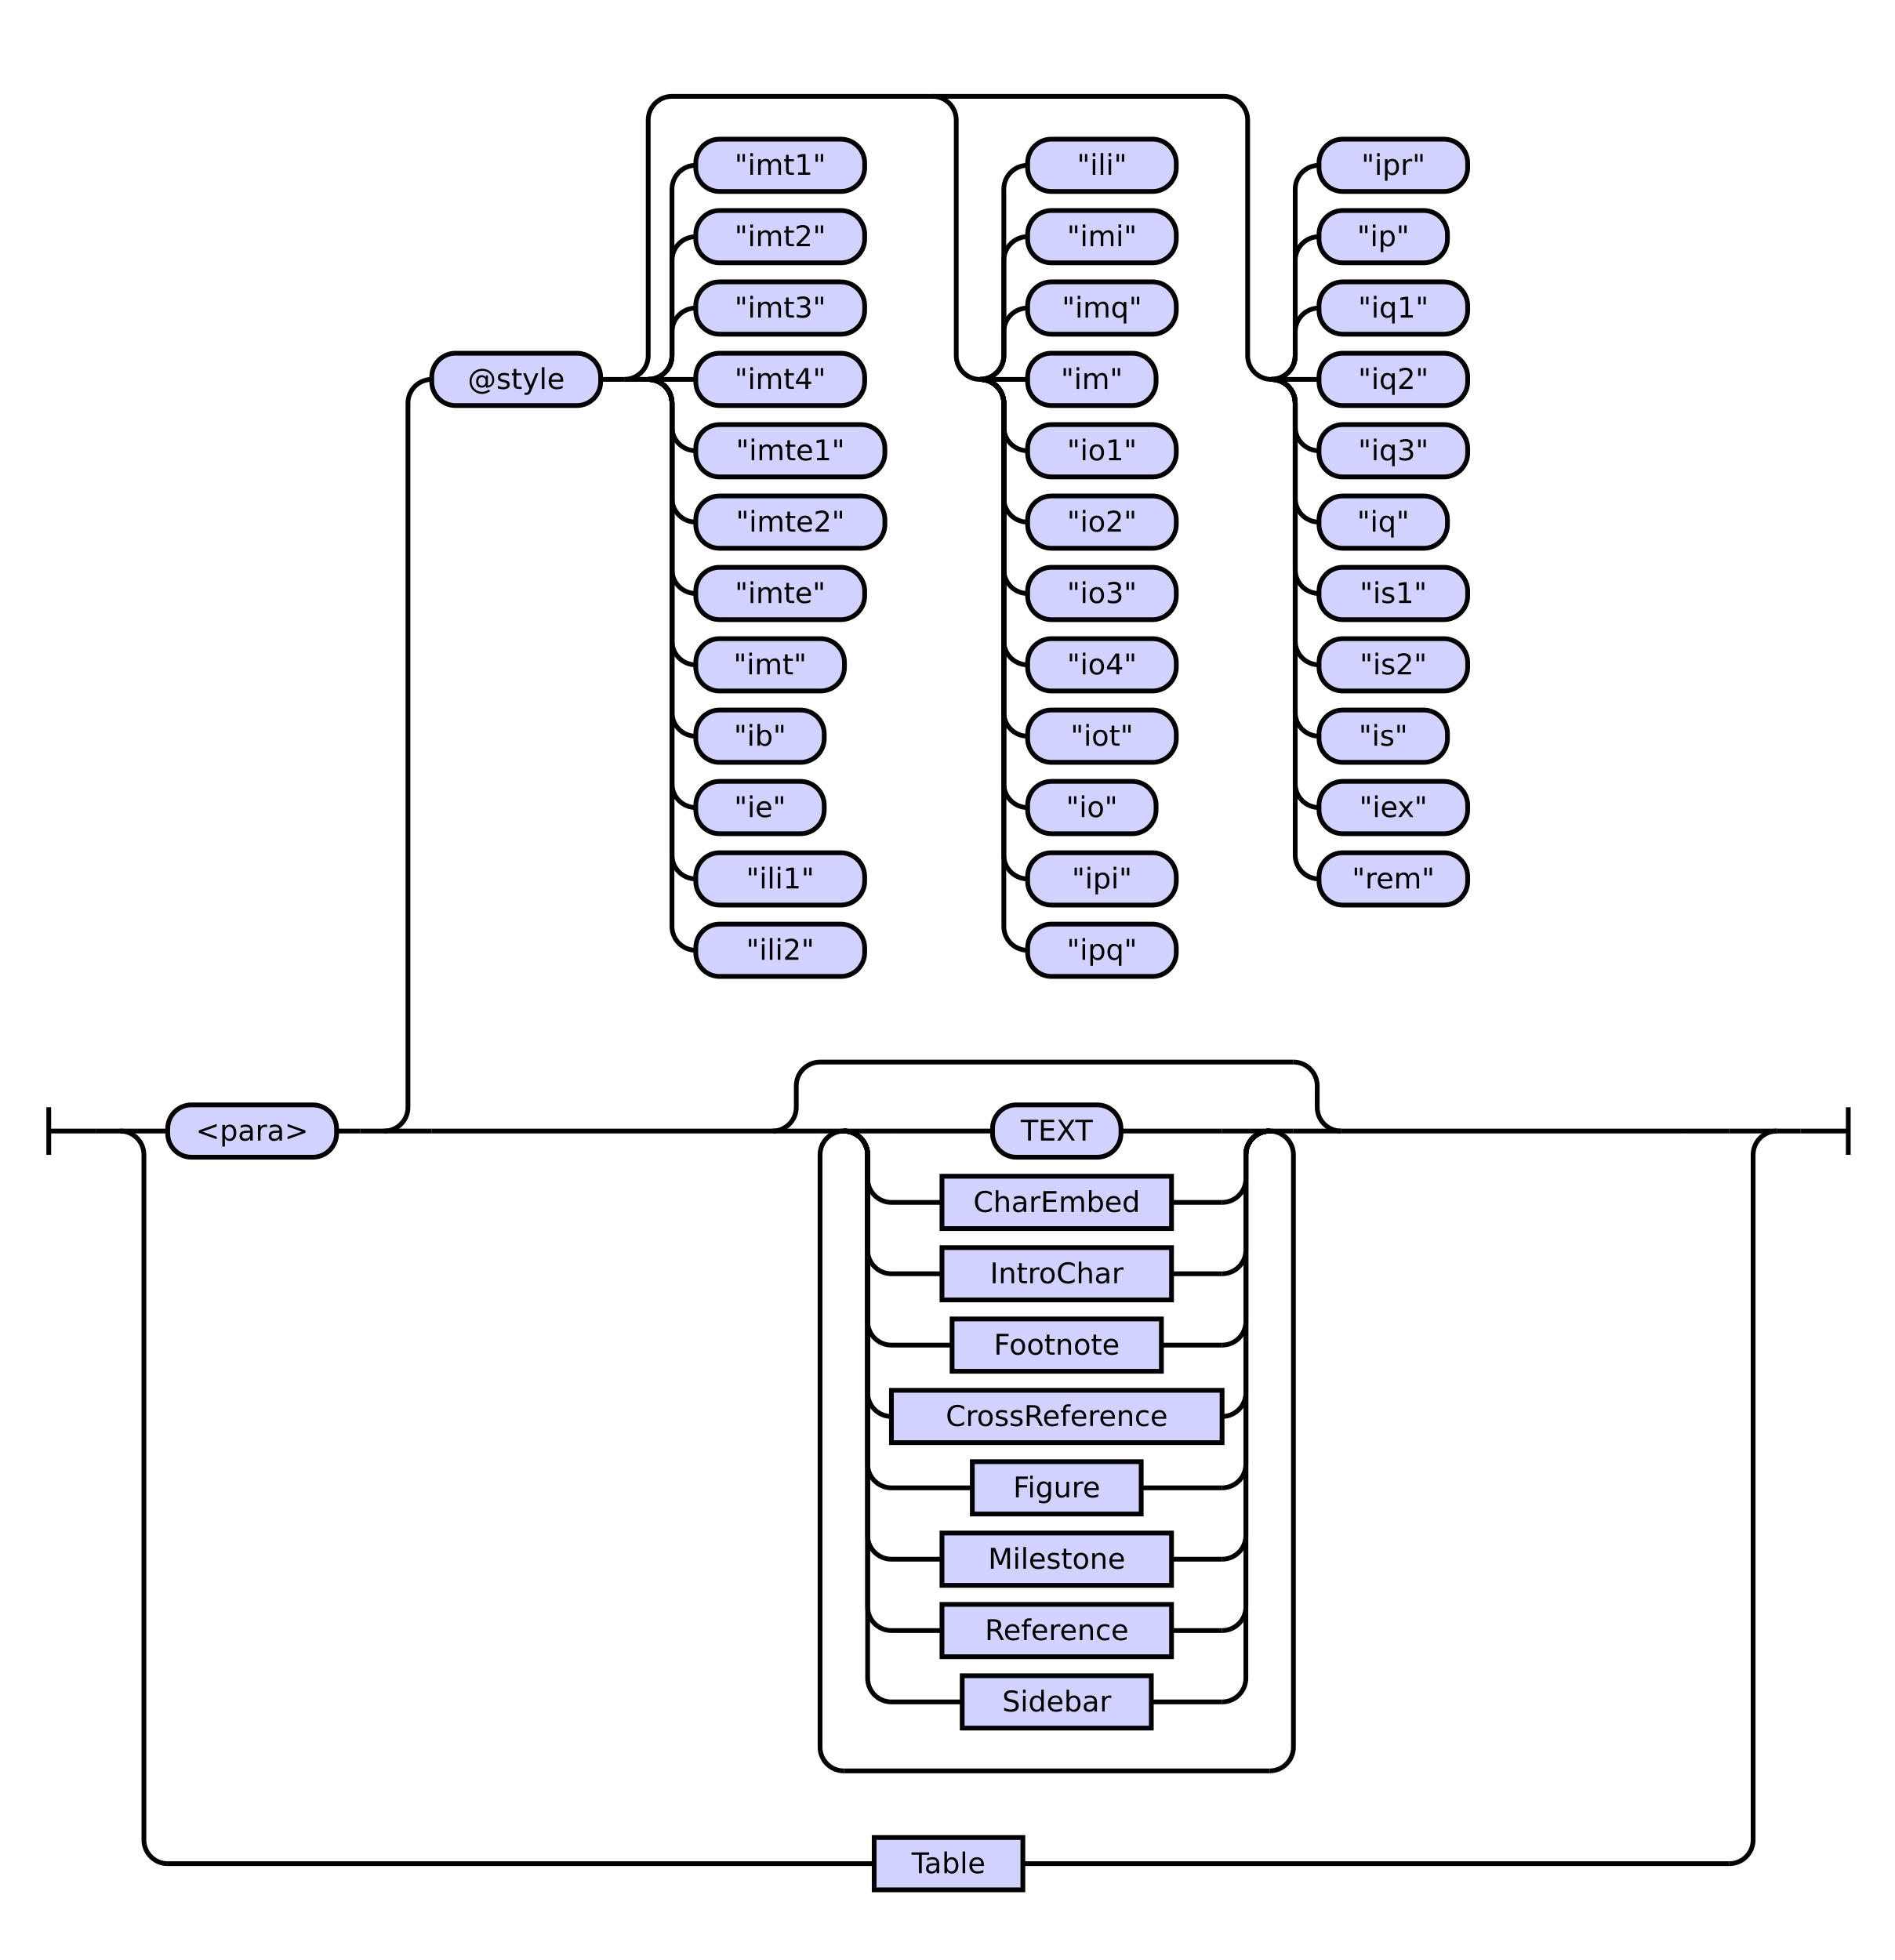
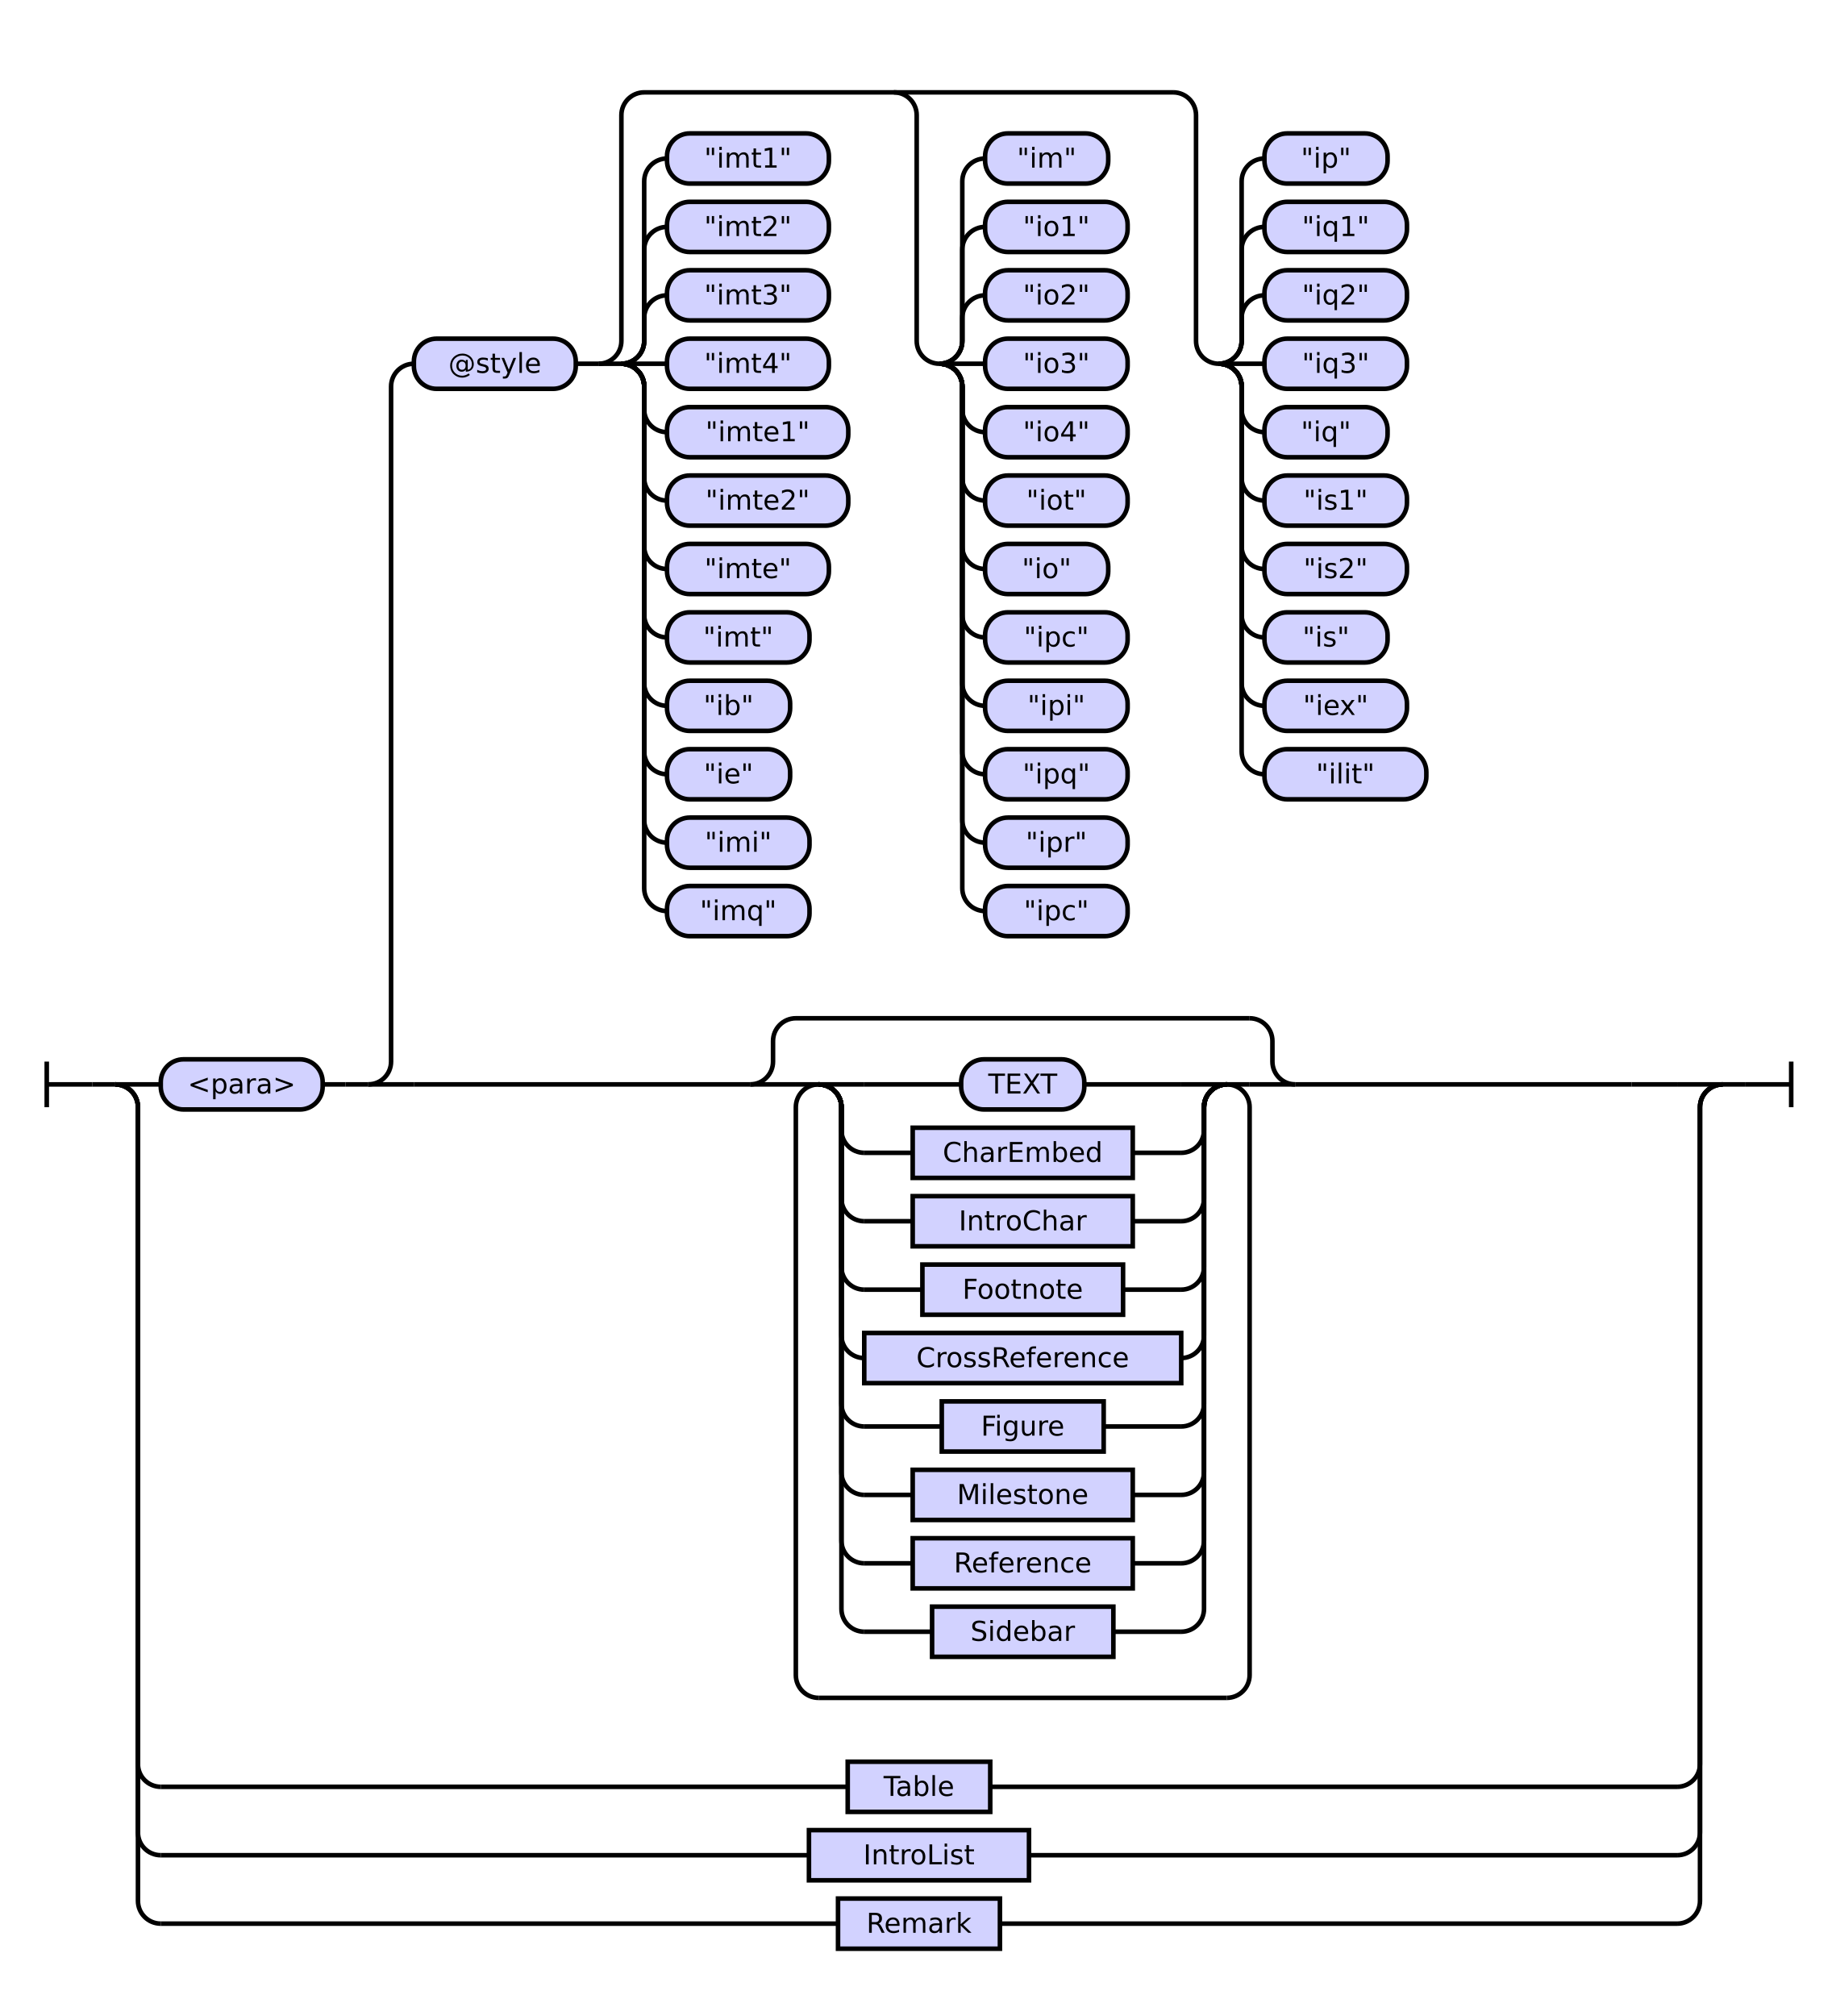
- <svg xmlns="http://www.w3.org/2000/svg" class="railroad-diagram" height="824" viewBox="0 0 796.5 824" width="796.5">
+ <svg xmlns="http://www.w3.org/2000/svg" class="railroad-diagram" height="884" viewBox="0 0 805.0 884" width="805.0">
  <g transform="translate(.5 .5)">
    <style>/*  */

    svg.railroad-diagram {
        background-color: hsl(30,20%,95%);
    }
    svg.railroad-diagram path {
        stroke-width: 2;
        stroke: black;
        fill: none;
    }
    svg.railroad-diagram text {
        font-size: 12px;
        text-anchor: middle;
        font-family: DejaVu Sans;
    }
    svg.railroad-diagram text.label {
        text-anchor:start;
    }
    svg.railroad-diagram text.comment {
        font-family: DejaVu Sans;
        font-size: 14px;
    }
    svg.railroad-diagram rect{
        stroke-width: 2;
        stroke: black;
        fill: rgb(210, 210, 255);
    }
    svg.railroad-diagram rect.group-box {
        stroke: gray;
        stroke-dasharray: 10 5;
        fill: none;
    }
    .terminal {
        font-family: DejaVu Sans;
    }
    svg.railroad-diagram g.altterminal rect {
        fill: rgb(251, 252, 207)
    }

/*  */
</style>
    <g>
      <path d="M 20 465 v 20 m 0 -10 h 20" />
    </g>
    <path d="M 40 475 h 10" />
    <g>
      <path d="M 50 475 h 0.0" />
-       <path d="M 746.5 475 h 0.0" />
+       <path d="M 755.0 475 h 0.0" />
      <g>
        <path d="M 50.0 475 h 0.0" />
-         <path d="M 746.5 475 h 0.0" />
+         <path d="M 755.0 475 h 0.0" />
        <path d="M 50.0 475 h 20" />
        <g>
          <path d="M 70.0 475 h 0.0" />
-           <path d="M 726.5 475 h 0.0" />
+           <path d="M 735.0 475 h 0.0" />
          <g class="terminal ">
            <path d="M 70.0 475 h 0.0" />
            <path d="M 141.0 475 h 0.0" />
            <rect height="22" rx="10" ry="10" width="71.0" x="70.0" y="464" />
            <text x="105.5" y="479">&lt;para&gt;</text>
          </g>
          <path d="M 141.0 475 h 10" />
          <path d="M 151.0 475 h 10" />
          <g>
            <path d="M 161.0 475 h 0.0" />
-             <path d="M 726.5 475 h 0.0" />
+             <path d="M 735.0 475 h 0.0" />
            <path d="M 161.0 475 a 10 10 0 0 0 10 -10 v -296 a 10 10 0 0 1 10 -10" />
            <g>
              <path d="M 181.0 159 h 0.0" />
-               <path d="M 706.5 159 h 0.0" />
+               <path d="M 715.0 159 h 0.0" />
              <g class="terminal ">
                <path d="M 181.0 159 h 0.0" />
                <path d="M 252.0 159 h 0.0" />
                <rect height="22" rx="10" ry="10" width="71.0" x="181.0" y="148" />
                <text x="216.5" y="163">@style</text>
              </g>
              <path d="M 252.0 159 h 10" />
              <g>
                <path d="M 262.0 159 h 0.0" />
-                 <path d="M 706.5 159 h 0.0" />
+                 <path d="M 715.0 159 h 0.0" />
                <path d="M 262.0 159 a 10 10 0 0 0 10 -10 v -99 a 10 10 0 0 1 10 -10 h 232.0" />
                <path d="M 262.0 159 h 10" />
                <g>
                  <path d="M 272.0 159 h 0.0" />
                  <path d="M 272.0 159 a 10 10 0 0 0 10 -10 v -10 a 10 10 0 0 1 10 -10" />
                  <g class="terminal ">
                    <path d="M 292.0 129 h 0.0" />
                    <path d="M 363.0 129 h 0.0" />
                    <rect height="22" rx="10" ry="10" width="71.0" x="292.0" y="118" />
                    <text x="327.5" y="133">"imt3"</text>
                  </g>
                  <path d="M 272.0 159 a 10 10 0 0 0 10 -10 v -40 a 10 10 0 0 1 10 -10" />
                  <g class="terminal ">
                    <path d="M 292.0 99 h 0.0" />
                    <path d="M 363.0 99 h 0.0" />
                    <rect height="22" rx="10" ry="10" width="71.0" x="292.0" y="88" />
                    <text x="327.5" y="103">"imt2"</text>
                  </g>
                  <path d="M 272.0 159 a 10 10 0 0 0 10 -10 v -70 a 10 10 0 0 1 10 -10" />
                  <g class="terminal ">
                    <path d="M 292.0 69 h 0.0" />
                    <path d="M 363.0 69 h 0.0" />
                    <rect height="22" rx="10" ry="10" width="71.0" x="292.0" y="58" />
                    <text x="327.5" y="73">"imt1"</text>
                  </g>
                  <path d="M 272.0 159 h 20" />
                  <g class="terminal ">
                    <path d="M 292.0 159 h 0.0" />
                    <path d="M 363.0 159 h 0.0" />
                    <rect height="22" rx="10" ry="10" width="71.0" x="292.0" y="148" />
                    <text x="327.5" y="163">"imt4"</text>
                  </g>
                  <path d="M 272.0 159 a 10 10 0 0 1 10 10 v 10 a 10 10 0 0 0 10 10" />
                  <g class="terminal ">
                    <path d="M 292.0 189 h 0.0" />
                    <path d="M 371.5 189 h 0.0" />
                    <rect height="22" rx="10" ry="10" width="79.5" x="292.0" y="178" />
                    <text x="331.75" y="193">"imte1"</text>
                  </g>
                  <path d="M 272.0 159 a 10 10 0 0 1 10 10 v 40 a 10 10 0 0 0 10 10" />
                  <g class="terminal ">
                    <path d="M 292.0 219 h 0.0" />
                    <path d="M 371.5 219 h 0.0" />
                    <rect height="22" rx="10" ry="10" width="79.5" x="292.0" y="208" />
                    <text x="331.75" y="223">"imte2"</text>
                  </g>
                  <path d="M 272.0 159 a 10 10 0 0 1 10 10 v 70 a 10 10 0 0 0 10 10" />
                  <g class="terminal ">
                    <path d="M 292.0 249 h 0.0" />
                    <path d="M 363.0 249 h 0.0" />
                    <rect height="22" rx="10" ry="10" width="71.0" x="292.0" y="238" />
                    <text x="327.5" y="253">"imte"</text>
                  </g>
                  <path d="M 272.0 159 a 10 10 0 0 1 10 10 v 100 a 10 10 0 0 0 10 10" />
                  <g class="terminal ">
                    <path d="M 292.0 279 h 0.0" />
                    <path d="M 354.5 279 h 0.0" />
                    <rect height="22" rx="10" ry="10" width="62.5" x="292.0" y="268" />
                    <text x="323.25" y="283">"imt"</text>
                  </g>
                  <path d="M 272.0 159 a 10 10 0 0 1 10 10 v 130 a 10 10 0 0 0 10 10" />
                  <g class="terminal ">
                    <path d="M 292.0 309 h 0.0" />
                    <path d="M 346.0 309 h 0.0" />
                    <rect height="22" rx="10" ry="10" width="54.0" x="292.0" y="298" />
                    <text x="319.0" y="313">"ib"</text>
                  </g>
                  <path d="M 272.0 159 a 10 10 0 0 1 10 10 v 160 a 10 10 0 0 0 10 10" />
                  <g class="terminal ">
                    <path d="M 292.0 339 h 0.0" />
                    <path d="M 346.0 339 h 0.0" />
                    <rect height="22" rx="10" ry="10" width="54.0" x="292.0" y="328" />
                    <text x="319.0" y="343">"ie"</text>
                  </g>
                  <path d="M 272.0 159 a 10 10 0 0 1 10 10 v 190 a 10 10 0 0 0 10 10" />
                  <g class="terminal ">
                    <path d="M 292.0 369 h 0.0" />
-                     <path d="M 363.0 369 h 0.0" />
-                     <rect height="22" rx="10" ry="10" width="71.0" x="292.0" y="358" />
-                     <text x="327.5" y="373">"ili1"</text>
+                     <path d="M 354.5 369 h 0.0" />
+                     <rect height="22" rx="10" ry="10" width="62.5" x="292.0" y="358" />
+                     <text x="323.25" y="373">"imi"</text>
                  </g>
                  <path d="M 272.0 159 a 10 10 0 0 1 10 10 v 220 a 10 10 0 0 0 10 10" />
                  <g class="terminal ">
                    <path d="M 292.0 399 h 0.0" />
-                     <path d="M 363.0 399 h 0.0" />
-                     <rect height="22" rx="10" ry="10" width="71.0" x="292.0" y="388" />
-                     <text x="327.5" y="403">"ili2"</text>
+                     <path d="M 354.5 399 h 0.0" />
+                     <rect height="22" rx="10" ry="10" width="62.5" x="292.0" y="388" />
+                     <text x="323.25" y="403">"imq"</text>
                  </g>
                </g>
                <path d="M 391.5 40 a 10 10 0 0 1 10 10 v 99 a 10 10 0 0 0 10 10" />
                <g>
                  <path d="M 411.5 159 h 0.0" />
                  <path d="M 411.5 159 a 10 10 0 0 0 10 -10 v -10 a 10 10 0 0 1 10 -10" />
                  <g class="terminal ">
                    <path d="M 431.5 129 h 0.0" />
                    <path d="M 494.0 129 h 0.0" />
                    <rect height="22" rx="10" ry="10" width="62.5" x="431.5" y="118" />
-                     <text x="462.75" y="133">"imq"</text>
+                     <text x="462.75" y="133">"io2"</text>
                  </g>
                  <path d="M 411.5 159 a 10 10 0 0 0 10 -10 v -40 a 10 10 0 0 1 10 -10" />
                  <g class="terminal ">
                    <path d="M 431.5 99 h 0.0" />
                    <path d="M 494.0 99 h 0.0" />
                    <rect height="22" rx="10" ry="10" width="62.5" x="431.5" y="88" />
-                     <text x="462.75" y="103">"imi"</text>
+                     <text x="462.75" y="103">"io1"</text>
                  </g>
                  <path d="M 411.5 159 a 10 10 0 0 0 10 -10 v -70 a 10 10 0 0 1 10 -10" />
                  <g class="terminal ">
                    <path d="M 431.5 69 h 0.0" />
-                     <path d="M 494.0 69 h 0.0" />
-                     <rect height="22" rx="10" ry="10" width="62.5" x="431.5" y="58" />
-                     <text x="462.75" y="73">"ili"</text>
+                     <path d="M 485.5 69 h 0.0" />
+                     <rect height="22" rx="10" ry="10" width="54.0" x="431.5" y="58" />
+                     <text x="458.5" y="73">"im"</text>
                  </g>
                  <path d="M 411.5 159 h 20" />
                  <g class="terminal ">
                    <path d="M 431.5 159 h 0.0" />
-                     <path d="M 485.5 159 h 0.0" />
-                     <rect height="22" rx="10" ry="10" width="54.0" x="431.5" y="148" />
-                     <text x="458.5" y="163">"im"</text>
+                     <path d="M 494.0 159 h 0.0" />
+                     <rect height="22" rx="10" ry="10" width="62.5" x="431.5" y="148" />
+                     <text x="462.75" y="163">"io3"</text>
                  </g>
                  <path d="M 411.5 159 a 10 10 0 0 1 10 10 v 10 a 10 10 0 0 0 10 10" />
                  <g class="terminal ">
                    <path d="M 431.5 189 h 0.0" />
                    <path d="M 494.0 189 h 0.0" />
                    <rect height="22" rx="10" ry="10" width="62.5" x="431.5" y="178" />
-                     <text x="462.75" y="193">"io1"</text>
+                     <text x="462.75" y="193">"io4"</text>
                  </g>
                  <path d="M 411.5 159 a 10 10 0 0 1 10 10 v 40 a 10 10 0 0 0 10 10" />
                  <g class="terminal ">
                    <path d="M 431.5 219 h 0.0" />
                    <path d="M 494.0 219 h 0.0" />
                    <rect height="22" rx="10" ry="10" width="62.5" x="431.5" y="208" />
-                     <text x="462.75" y="223">"io2"</text>
+                     <text x="462.75" y="223">"iot"</text>
                  </g>
                  <path d="M 411.5 159 a 10 10 0 0 1 10 10 v 70 a 10 10 0 0 0 10 10" />
                  <g class="terminal ">
                    <path d="M 431.5 249 h 0.0" />
-                     <path d="M 494.0 249 h 0.0" />
-                     <rect height="22" rx="10" ry="10" width="62.5" x="431.5" y="238" />
-                     <text x="462.75" y="253">"io3"</text>
+                     <path d="M 485.5 249 h 0.0" />
+                     <rect height="22" rx="10" ry="10" width="54.0" x="431.5" y="238" />
+                     <text x="458.5" y="253">"io"</text>
                  </g>
                  <path d="M 411.5 159 a 10 10 0 0 1 10 10 v 100 a 10 10 0 0 0 10 10" />
                  <g class="terminal ">
                    <path d="M 431.5 279 h 0.0" />
                    <path d="M 494.0 279 h 0.0" />
                    <rect height="22" rx="10" ry="10" width="62.5" x="431.5" y="268" />
-                     <text x="462.75" y="283">"io4"</text>
+                     <text x="462.75" y="283">"ipc"</text>
                  </g>
                  <path d="M 411.5 159 a 10 10 0 0 1 10 10 v 130 a 10 10 0 0 0 10 10" />
                  <g class="terminal ">
                    <path d="M 431.5 309 h 0.0" />
                    <path d="M 494.0 309 h 0.0" />
                    <rect height="22" rx="10" ry="10" width="62.5" x="431.5" y="298" />
-                     <text x="462.75" y="313">"iot"</text>
+                     <text x="462.75" y="313">"ipi"</text>
                  </g>
                  <path d="M 411.5 159 a 10 10 0 0 1 10 10 v 160 a 10 10 0 0 0 10 10" />
                  <g class="terminal ">
                    <path d="M 431.5 339 h 0.0" />
-                     <path d="M 485.5 339 h 0.0" />
-                     <rect height="22" rx="10" ry="10" width="54.0" x="431.5" y="328" />
-                     <text x="458.5" y="343">"io"</text>
+                     <path d="M 494.0 339 h 0.0" />
+                     <rect height="22" rx="10" ry="10" width="62.5" x="431.5" y="328" />
+                     <text x="462.75" y="343">"ipq"</text>
                  </g>
                  <path d="M 411.5 159 a 10 10 0 0 1 10 10 v 190 a 10 10 0 0 0 10 10" />
                  <g class="terminal ">
                    <path d="M 431.5 369 h 0.0" />
                    <path d="M 494.0 369 h 0.0" />
                    <rect height="22" rx="10" ry="10" width="62.5" x="431.5" y="358" />
-                     <text x="462.75" y="373">"ipi"</text>
+                     <text x="462.75" y="373">"ipr"</text>
                  </g>
                  <path d="M 411.5 159 a 10 10 0 0 1 10 10 v 220 a 10 10 0 0 0 10 10" />
                  <g class="terminal ">
                    <path d="M 431.5 399 h 0.0" />
                    <path d="M 494.0 399 h 0.0" />
                    <rect height="22" rx="10" ry="10" width="62.5" x="431.5" y="388" />
-                     <text x="462.75" y="403">"ipq"</text>
+                     <text x="462.75" y="403">"ipc"</text>
                  </g>
                </g>
                <path d="M 514.0 40 a 10 10 0 0 1 10 10 v 99 a 10 10 0 0 0 10 10" />
                <g>
                  <path d="M 534.0 159 h 0.0" />
                  <path d="M 534.0 159 a 10 10 0 0 0 10 -10 v -10 a 10 10 0 0 1 10 -10" />
                  <g class="terminal ">
                    <path d="M 554.0 129 h 0.0" />
                    <path d="M 616.5 129 h 0.0" />
                    <rect height="22" rx="10" ry="10" width="62.5" x="554.0" y="118" />
-                     <text x="585.25" y="133">"iq1"</text>
+                     <text x="585.25" y="133">"iq2"</text>
                  </g>
                  <path d="M 534.0 159 a 10 10 0 0 0 10 -10 v -40 a 10 10 0 0 1 10 -10" />
                  <g class="terminal ">
                    <path d="M 554.0 99 h 0.0" />
-                     <path d="M 608.0 99 h 0.0" />
-                     <rect height="22" rx="10" ry="10" width="54.0" x="554.0" y="88" />
-                     <text x="581.0" y="103">"ip"</text>
+                     <path d="M 616.5 99 h 0.0" />
+                     <rect height="22" rx="10" ry="10" width="62.5" x="554.0" y="88" />
+                     <text x="585.25" y="103">"iq1"</text>
                  </g>
                  <path d="M 534.0 159 a 10 10 0 0 0 10 -10 v -70 a 10 10 0 0 1 10 -10" />
                  <g class="terminal ">
                    <path d="M 554.0 69 h 0.0" />
-                     <path d="M 616.5 69 h 0.0" />
-                     <rect height="22" rx="10" ry="10" width="62.5" x="554.0" y="58" />
-                     <text x="585.25" y="73">"ipr"</text>
+                     <path d="M 608.0 69 h 0.0" />
+                     <rect height="22" rx="10" ry="10" width="54.0" x="554.0" y="58" />
+                     <text x="581.0" y="73">"ip"</text>
                  </g>
                  <path d="M 534.0 159 h 20" />
                  <g class="terminal ">
                    <path d="M 554.0 159 h 0.0" />
                    <path d="M 616.5 159 h 0.0" />
                    <rect height="22" rx="10" ry="10" width="62.5" x="554.0" y="148" />
-                     <text x="585.25" y="163">"iq2"</text>
+                     <text x="585.25" y="163">"iq3"</text>
                  </g>
                  <path d="M 534.0 159 a 10 10 0 0 1 10 10 v 10 a 10 10 0 0 0 10 10" />
                  <g class="terminal ">
                    <path d="M 554.0 189 h 0.0" />
-                     <path d="M 616.5 189 h 0.0" />
-                     <rect height="22" rx="10" ry="10" width="62.5" x="554.0" y="178" />
-                     <text x="585.25" y="193">"iq3"</text>
+                     <path d="M 608.0 189 h 0.0" />
+                     <rect height="22" rx="10" ry="10" width="54.0" x="554.0" y="178" />
+                     <text x="581.0" y="193">"iq"</text>
                  </g>
                  <path d="M 534.0 159 a 10 10 0 0 1 10 10 v 40 a 10 10 0 0 0 10 10" />
                  <g class="terminal ">
                    <path d="M 554.0 219 h 0.0" />
-                     <path d="M 608.0 219 h 0.0" />
-                     <rect height="22" rx="10" ry="10" width="54.0" x="554.0" y="208" />
-                     <text x="581.0" y="223">"iq"</text>
+                     <path d="M 616.5 219 h 0.0" />
+                     <rect height="22" rx="10" ry="10" width="62.5" x="554.0" y="208" />
+                     <text x="585.25" y="223">"is1"</text>
                  </g>
                  <path d="M 534.0 159 a 10 10 0 0 1 10 10 v 70 a 10 10 0 0 0 10 10" />
                  <g class="terminal ">
                    <path d="M 554.0 249 h 0.0" />
                    <path d="M 616.5 249 h 0.0" />
                    <rect height="22" rx="10" ry="10" width="62.5" x="554.0" y="238" />
-                     <text x="585.25" y="253">"is1"</text>
+                     <text x="585.25" y="253">"is2"</text>
                  </g>
                  <path d="M 534.0 159 a 10 10 0 0 1 10 10 v 100 a 10 10 0 0 0 10 10" />
                  <g class="terminal ">
                    <path d="M 554.0 279 h 0.0" />
-                     <path d="M 616.5 279 h 0.0" />
-                     <rect height="22" rx="10" ry="10" width="62.5" x="554.0" y="268" />
-                     <text x="585.25" y="283">"is2"</text>
+                     <path d="M 608.0 279 h 0.0" />
+                     <rect height="22" rx="10" ry="10" width="54.0" x="554.0" y="268" />
+                     <text x="581.0" y="283">"is"</text>
                  </g>
                  <path d="M 534.0 159 a 10 10 0 0 1 10 10 v 130 a 10 10 0 0 0 10 10" />
                  <g class="terminal ">
                    <path d="M 554.0 309 h 0.0" />
-                     <path d="M 608.0 309 h 0.0" />
-                     <rect height="22" rx="10" ry="10" width="54.0" x="554.0" y="298" />
-                     <text x="581.0" y="313">"is"</text>
+                     <path d="M 616.5 309 h 0.0" />
+                     <rect height="22" rx="10" ry="10" width="62.5" x="554.0" y="298" />
+                     <text x="585.25" y="313">"iex"</text>
                  </g>
                  <path d="M 534.0 159 a 10 10 0 0 1 10 10 v 160 a 10 10 0 0 0 10 10" />
                  <g class="terminal ">
                    <path d="M 554.0 339 h 0.0" />
-                     <path d="M 616.5 339 h 0.0" />
-                     <rect height="22" rx="10" ry="10" width="62.5" x="554.0" y="328" />
-                     <text x="585.25" y="343">"iex"</text>
-                   </g>
-                   <path d="M 534.0 159 a 10 10 0 0 1 10 10 v 190 a 10 10 0 0 0 10 10" />
-                   <g class="terminal ">
-                     <path d="M 554.0 369 h 0.0" />
-                     <path d="M 616.5 369 h 0.0" />
-                     <rect height="22" rx="10" ry="10" width="62.5" x="554.0" y="358" />
-                     <text x="585.25" y="373">"rem"</text>
+                     <path d="M 625.0 339 h 0.0" />
+                     <rect height="22" rx="10" ry="10" width="71.0" x="554.0" y="328" />
+                     <text x="589.5" y="343">"ilit"</text>
                  </g>
                </g>
              </g>
            </g>
            <path d="M 161.0 475 h 20" />
            <g>
-               <path d="M 181.0 475 h 143.25" />
-               <path d="M 563.25 475 h 143.25" />
-               <path d="M 324.25 475 a 10 10 0 0 0 10 -10 v -9 a 10 10 0 0 1 10 -10" />
+               <path d="M 181.0 475 h 147.5" />
+               <path d="M 567.5 475 h 147.5" />
+               <path d="M 328.5 475 a 10 10 0 0 0 10 -10 v -9 a 10 10 0 0 1 10 -10" />
              <g>
-                 <path d="M 344.25 446 h 199.0" />
+                 <path d="M 348.5 446 h 199.0" />
              </g>
-               <path d="M 543.25 446 a 10 10 0 0 1 10 10 v 9 a 10 10 0 0 0 10 10" />
-               <path d="M 324.25 475 h 20" />
+               <path d="M 547.5 446 a 10 10 0 0 1 10 10 v 9 a 10 10 0 0 0 10 10" />
+               <path d="M 328.5 475 h 20" />
              <g>
-                 <path d="M 344.25 475 h 0.0" />
-                 <path d="M 543.25 475 h 0.0" />
-                 <path d="M 344.25 475 h 10" />
+                 <path d="M 348.5 475 h 0.0" />
+                 <path d="M 547.5 475 h 0.0" />
+                 <path d="M 348.5 475 h 10" />
                <g>
-                   <path d="M 354.25 475 h 0.0" />
-                   <path d="M 533.25 475 h 0.0" />
-                   <path d="M 354.25 475 h 20" />
-                   <g class="terminal ">
-                     <path d="M 374.25 475 h 42.5" />
-                     <path d="M 470.75 475 h 42.5" />
-                     <rect height="22" rx="10" ry="10" width="54.0" x="416.75" y="464" />
-                     <text x="443.75" y="479">TEXT</text>
-                   </g>
-                   <path d="M 513.25 475 h 20" />
-                   <path d="M 354.25 475 a 10 10 0 0 1 10 10 v 10 a 10 10 0 0 0 10 10" />
-                   <g class="non-terminal ">
-                     <path d="M 374.25 505 h 21.25" />
-                     <path d="M 492.0 505 h 21.25" />
-                     <rect height="22" width="96.5" x="395.5" y="494" />
-                     <text x="443.75" y="509">CharEmbed</text>
-                   </g>
-                   <path d="M 513.25 505 a 10 10 0 0 0 10 -10 v -10 a 10 10 0 0 1 10 -10" />
-                   <path d="M 354.25 475 a 10 10 0 0 1 10 10 v 40 a 10 10 0 0 0 10 10" />
-                   <g class="non-terminal ">
-                     <path d="M 374.25 535 h 21.25" />
-                     <path d="M 492.0 535 h 21.25" />
-                     <rect height="22" width="96.5" x="395.5" y="524" />
-                     <text x="443.75" y="539">IntroChar</text>
-                   </g>
-                   <path d="M 513.25 535 a 10 10 0 0 0 10 -10 v -40 a 10 10 0 0 1 10 -10" />
-                   <path d="M 354.25 475 a 10 10 0 0 1 10 10 v 70 a 10 10 0 0 0 10 10" />
-                   <g class="non-terminal ">
-                     <path d="M 374.25 565 h 25.5" />
-                     <path d="M 487.75 565 h 25.5" />
-                     <rect height="22" width="88.0" x="399.75" y="554" />
-                     <text x="443.75" y="569">Footnote</text>
-                   </g>
-                   <path d="M 513.25 565 a 10 10 0 0 0 10 -10 v -70 a 10 10 0 0 1 10 -10" />
-                   <path d="M 354.25 475 a 10 10 0 0 1 10 10 v 100 a 10 10 0 0 0 10 10" />
-                   <g class="non-terminal ">
-                     <path d="M 374.25 595 h 0.0" />
-                     <path d="M 513.25 595 h 0.0" />
-                     <rect height="22" width="139.0" x="374.25" y="584" />
-                     <text x="443.75" y="599">CrossReference</text>
-                   </g>
-                   <path d="M 513.25 595 a 10 10 0 0 0 10 -10 v -100 a 10 10 0 0 1 10 -10" />
-                   <path d="M 354.25 475 a 10 10 0 0 1 10 10 v 130 a 10 10 0 0 0 10 10" />
-                   <g class="non-terminal ">
-                     <path d="M 374.25 625 h 34.0" />
-                     <path d="M 479.25 625 h 34.0" />
-                     <rect height="22" width="71.0" x="408.25" y="614" />
-                     <text x="443.75" y="629">Figure</text>
-                   </g>
-                   <path d="M 513.25 625 a 10 10 0 0 0 10 -10 v -130 a 10 10 0 0 1 10 -10" />
-                   <path d="M 354.25 475 a 10 10 0 0 1 10 10 v 160 a 10 10 0 0 0 10 10" />
-                   <g class="non-terminal ">
-                     <path d="M 374.25 655 h 21.25" />
-                     <path d="M 492.0 655 h 21.25" />
-                     <rect height="22" width="96.5" x="395.5" y="644" />
-                     <text x="443.75" y="659">Milestone</text>
-                   </g>
-                   <path d="M 513.25 655 a 10 10 0 0 0 10 -10 v -160 a 10 10 0 0 1 10 -10" />
-                   <path d="M 354.25 475 a 10 10 0 0 1 10 10 v 190 a 10 10 0 0 0 10 10" />
-                   <g class="non-terminal ">
-                     <path d="M 374.25 685 h 21.25" />
-                     <path d="M 492.0 685 h 21.25" />
-                     <rect height="22" width="96.5" x="395.5" y="674" />
-                     <text x="443.75" y="689">Reference</text>
-                   </g>
-                   <path d="M 513.25 685 a 10 10 0 0 0 10 -10 v -190 a 10 10 0 0 1 10 -10" />
-                   <path d="M 354.25 475 a 10 10 0 0 1 10 10 v 220 a 10 10 0 0 0 10 10" />
-                   <g class="non-terminal ">
-                     <path d="M 374.25 715 h 29.75" />
-                     <path d="M 483.5 715 h 29.75" />
-                     <rect height="22" width="79.5" x="404.0" y="704" />
-                     <text x="443.75" y="719">Sidebar</text>
-                   </g>
-                   <path d="M 513.25 715 a 10 10 0 0 0 10 -10 v -220 a 10 10 0 0 1 10 -10" />
+                   <path d="M 358.5 475 h 0.0" />
+                   <path d="M 537.5 475 h 0.0" />
+                   <path d="M 358.5 475 h 20" />
+                   <g class="terminal ">
+                     <path d="M 378.5 475 h 42.5" />
+                     <path d="M 475.0 475 h 42.5" />
+                     <rect height="22" rx="10" ry="10" width="54.0" x="421.0" y="464" />
+                     <text x="448.0" y="479">TEXT</text>
+                   </g>
+                   <path d="M 517.5 475 h 20" />
+                   <path d="M 358.5 475 a 10 10 0 0 1 10 10 v 10 a 10 10 0 0 0 10 10" />
+                   <g class="non-terminal ">
+                     <path d="M 378.5 505 h 21.25" />
+                     <path d="M 496.25 505 h 21.25" />
+                     <rect height="22" width="96.5" x="399.75" y="494" />
+                     <text x="448.0" y="509">CharEmbed</text>
+                   </g>
+                   <path d="M 517.5 505 a 10 10 0 0 0 10 -10 v -10 a 10 10 0 0 1 10 -10" />
+                   <path d="M 358.5 475 a 10 10 0 0 1 10 10 v 40 a 10 10 0 0 0 10 10" />
+                   <g class="non-terminal ">
+                     <path d="M 378.5 535 h 21.25" />
+                     <path d="M 496.25 535 h 21.25" />
+                     <rect height="22" width="96.5" x="399.75" y="524" />
+                     <text x="448.0" y="539">IntroChar</text>
+                   </g>
+                   <path d="M 517.5 535 a 10 10 0 0 0 10 -10 v -40 a 10 10 0 0 1 10 -10" />
+                   <path d="M 358.5 475 a 10 10 0 0 1 10 10 v 70 a 10 10 0 0 0 10 10" />
+                   <g class="non-terminal ">
+                     <path d="M 378.5 565 h 25.5" />
+                     <path d="M 492.0 565 h 25.5" />
+                     <rect height="22" width="88.0" x="404.0" y="554" />
+                     <text x="448.0" y="569">Footnote</text>
+                   </g>
+                   <path d="M 517.5 565 a 10 10 0 0 0 10 -10 v -70 a 10 10 0 0 1 10 -10" />
+                   <path d="M 358.5 475 a 10 10 0 0 1 10 10 v 100 a 10 10 0 0 0 10 10" />
+                   <g class="non-terminal ">
+                     <path d="M 378.5 595 h 0.0" />
+                     <path d="M 517.5 595 h 0.0" />
+                     <rect height="22" width="139.0" x="378.5" y="584" />
+                     <text x="448.0" y="599">CrossReference</text>
+                   </g>
+                   <path d="M 517.5 595 a 10 10 0 0 0 10 -10 v -100 a 10 10 0 0 1 10 -10" />
+                   <path d="M 358.5 475 a 10 10 0 0 1 10 10 v 130 a 10 10 0 0 0 10 10" />
+                   <g class="non-terminal ">
+                     <path d="M 378.5 625 h 34.0" />
+                     <path d="M 483.5 625 h 34.0" />
+                     <rect height="22" width="71.0" x="412.5" y="614" />
+                     <text x="448.0" y="629">Figure</text>
+                   </g>
+                   <path d="M 517.5 625 a 10 10 0 0 0 10 -10 v -130 a 10 10 0 0 1 10 -10" />
+                   <path d="M 358.5 475 a 10 10 0 0 1 10 10 v 160 a 10 10 0 0 0 10 10" />
+                   <g class="non-terminal ">
+                     <path d="M 378.5 655 h 21.25" />
+                     <path d="M 496.25 655 h 21.25" />
+                     <rect height="22" width="96.5" x="399.75" y="644" />
+                     <text x="448.0" y="659">Milestone</text>
+                   </g>
+                   <path d="M 517.5 655 a 10 10 0 0 0 10 -10 v -160 a 10 10 0 0 1 10 -10" />
+                   <path d="M 358.5 475 a 10 10 0 0 1 10 10 v 190 a 10 10 0 0 0 10 10" />
+                   <g class="non-terminal ">
+                     <path d="M 378.5 685 h 21.25" />
+                     <path d="M 496.25 685 h 21.25" />
+                     <rect height="22" width="96.5" x="399.75" y="674" />
+                     <text x="448.0" y="689">Reference</text>
+                   </g>
+                   <path d="M 517.5 685 a 10 10 0 0 0 10 -10 v -190 a 10 10 0 0 1 10 -10" />
+                   <path d="M 358.5 475 a 10 10 0 0 1 10 10 v 220 a 10 10 0 0 0 10 10" />
+                   <g class="non-terminal ">
+                     <path d="M 378.5 715 h 29.75" />
+                     <path d="M 487.75 715 h 29.75" />
+                     <rect height="22" width="79.5" x="408.25" y="704" />
+                     <text x="448.0" y="719">Sidebar</text>
+                   </g>
+                   <path d="M 517.5 715 a 10 10 0 0 0 10 -10 v -220 a 10 10 0 0 1 10 -10" />
                </g>
-                 <path d="M 533.25 475 h 10" />
-                 <path d="M 354.25 475 a 10 10 0 0 0 -10 10 v 249 a 10 10 0 0 0 10 10" />
+                 <path d="M 537.5 475 h 10" />
+                 <path d="M 358.5 475 a 10 10 0 0 0 -10 10 v 249 a 10 10 0 0 0 10 10" />
                <g>
-                   <path d="M 354.25 744 h 179.0" />
+                   <path d="M 358.5 744 h 179.0" />
                </g>
-                 <path d="M 533.25 744 a 10 10 0 0 0 10 -10 v -249 a 10 10 0 0 0 -10 -10" />
+                 <path d="M 537.5 744 a 10 10 0 0 0 10 -10 v -249 a 10 10 0 0 0 -10 -10" />
              </g>
-               <path d="M 543.25 475 h 20" />
+               <path d="M 547.5 475 h 20" />
            </g>
-             <path d="M 706.5 475 h 20" />
+             <path d="M 715.0 475 h 20" />
          </g>
        </g>
-         <path d="M 726.5 475 h 20" />
+         <path d="M 735.0 475 h 20" />
        <path d="M 50.0 475 a 10 10 0 0 1 10 10 v 288 a 10 10 0 0 0 10 10" />
        <g class="non-terminal ">
-           <path d="M 70.0 783 h 297.0" />
-           <path d="M 429.5 783 h 297.0" />
-           <rect height="22" width="62.5" x="367.0" y="772" />
-           <text x="398.25" y="787">Table</text>
+           <path d="M 70.0 783 h 301.25" />
+           <path d="M 433.75 783 h 301.25" />
+           <rect height="22" width="62.5" x="371.25" y="772" />
+           <text x="402.5" y="787">Table</text>
        </g>
-         <path d="M 726.5 783 a 10 10 0 0 0 10 -10 v -288 a 10 10 0 0 1 10 -10" />
+         <path d="M 735.0 783 a 10 10 0 0 0 10 -10 v -288 a 10 10 0 0 1 10 -10" />
+         <path d="M 50.0 475 a 10 10 0 0 1 10 10 v 318 a 10 10 0 0 0 10 10" />
+         <g class="non-terminal ">
+           <path d="M 70.0 813 h 284.25" />
+           <path d="M 450.75 813 h 284.25" />
+           <rect height="22" width="96.5" x="354.25" y="802" />
+           <text x="402.5" y="817">IntroList</text>
+         </g>
+         <path d="M 735.0 813 a 10 10 0 0 0 10 -10 v -318 a 10 10 0 0 1 10 -10" />
+         <path d="M 50.0 475 a 10 10 0 0 1 10 10 v 348 a 10 10 0 0 0 10 10" />
+         <g class="non-terminal ">
+           <path d="M 70.0 843 h 297.0" />
+           <path d="M 438.0 843 h 297.0" />
+           <rect height="22" width="71.0" x="367.0" y="832" />
+           <text x="402.5" y="847">Remark</text>
+         </g>
+         <path d="M 735.0 843 a 10 10 0 0 0 10 -10 v -348 a 10 10 0 0 1 10 -10" />
      </g>
    </g>
-     <path d="M 746.5 475 h 10" />
-     <path d="M 756.5 475 h 20 m 0 -10 v 20" />
+     <path d="M 755.0 475 h 10" />
+     <path d="M 765.0 475 h 20 m 0 -10 v 20" />
  </g>
</svg>
